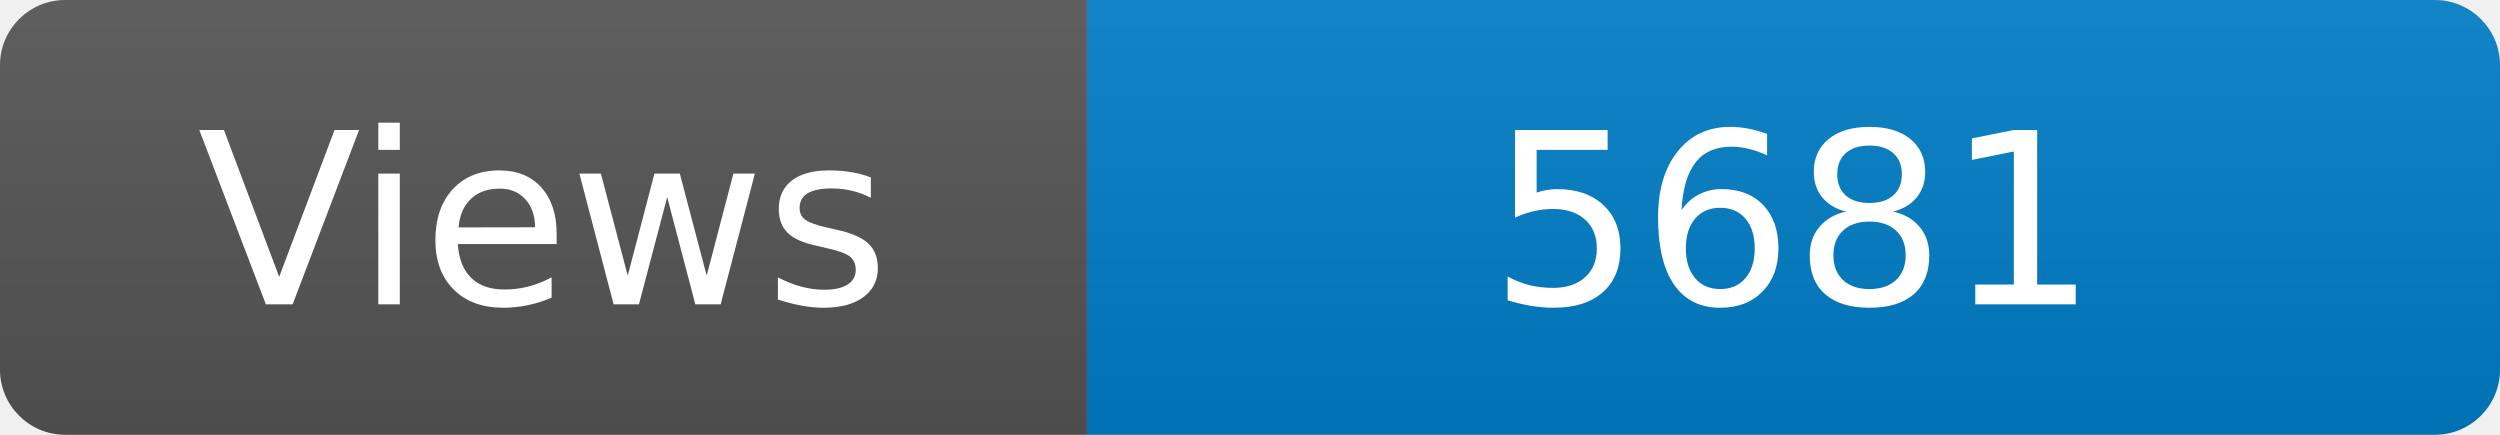
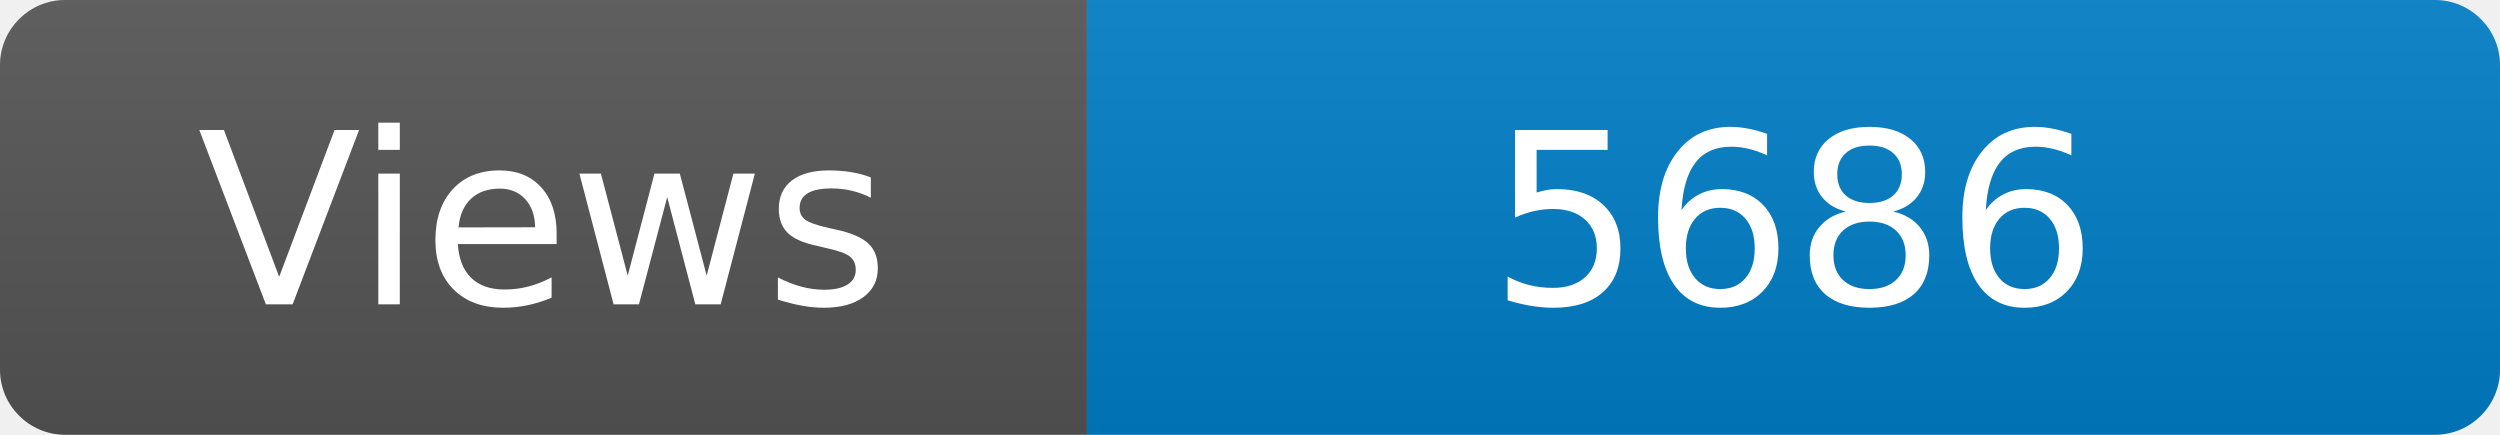
<svg xmlns="http://www.w3.org/2000/svg" width="115" height="20" role="img" aria-label="Maintained?: yes">
  <linearGradient id="s" x2="0" y2="100%">
    <stop offset="0" stop-color="#bbb" stop-opacity=".1" />
    <stop offset="1" stop-opacity=".1" />
  </linearGradient>
  <clipPath id="r">
    <rect width="115" height="20" rx="3" fill="#fff" />
  </clipPath>
  <g clip-path="url(#r)">
    <rect width="50" height="20" fill="#555" />
    <rect x="50" width="160" height="20" fill="#007ec6" />
    <rect width="115" height="20" fill="url(#s)" />
  </g>
  <g fill="#fff" text-anchor="middle" font-family="Verdana,Geneva,DejaVu Sans,sans-serif" font-size="110">
    <text x="250" y="140" transform="scale(.1)" fill="#fff">Views</text>
-     <text x="825" y="140" transform="scale(.1)" fill="#fff">5681</text>
+     <text x="825" y="140" transform="scale(.1)" fill="#fff">5686</text>
  </g>
</svg>
